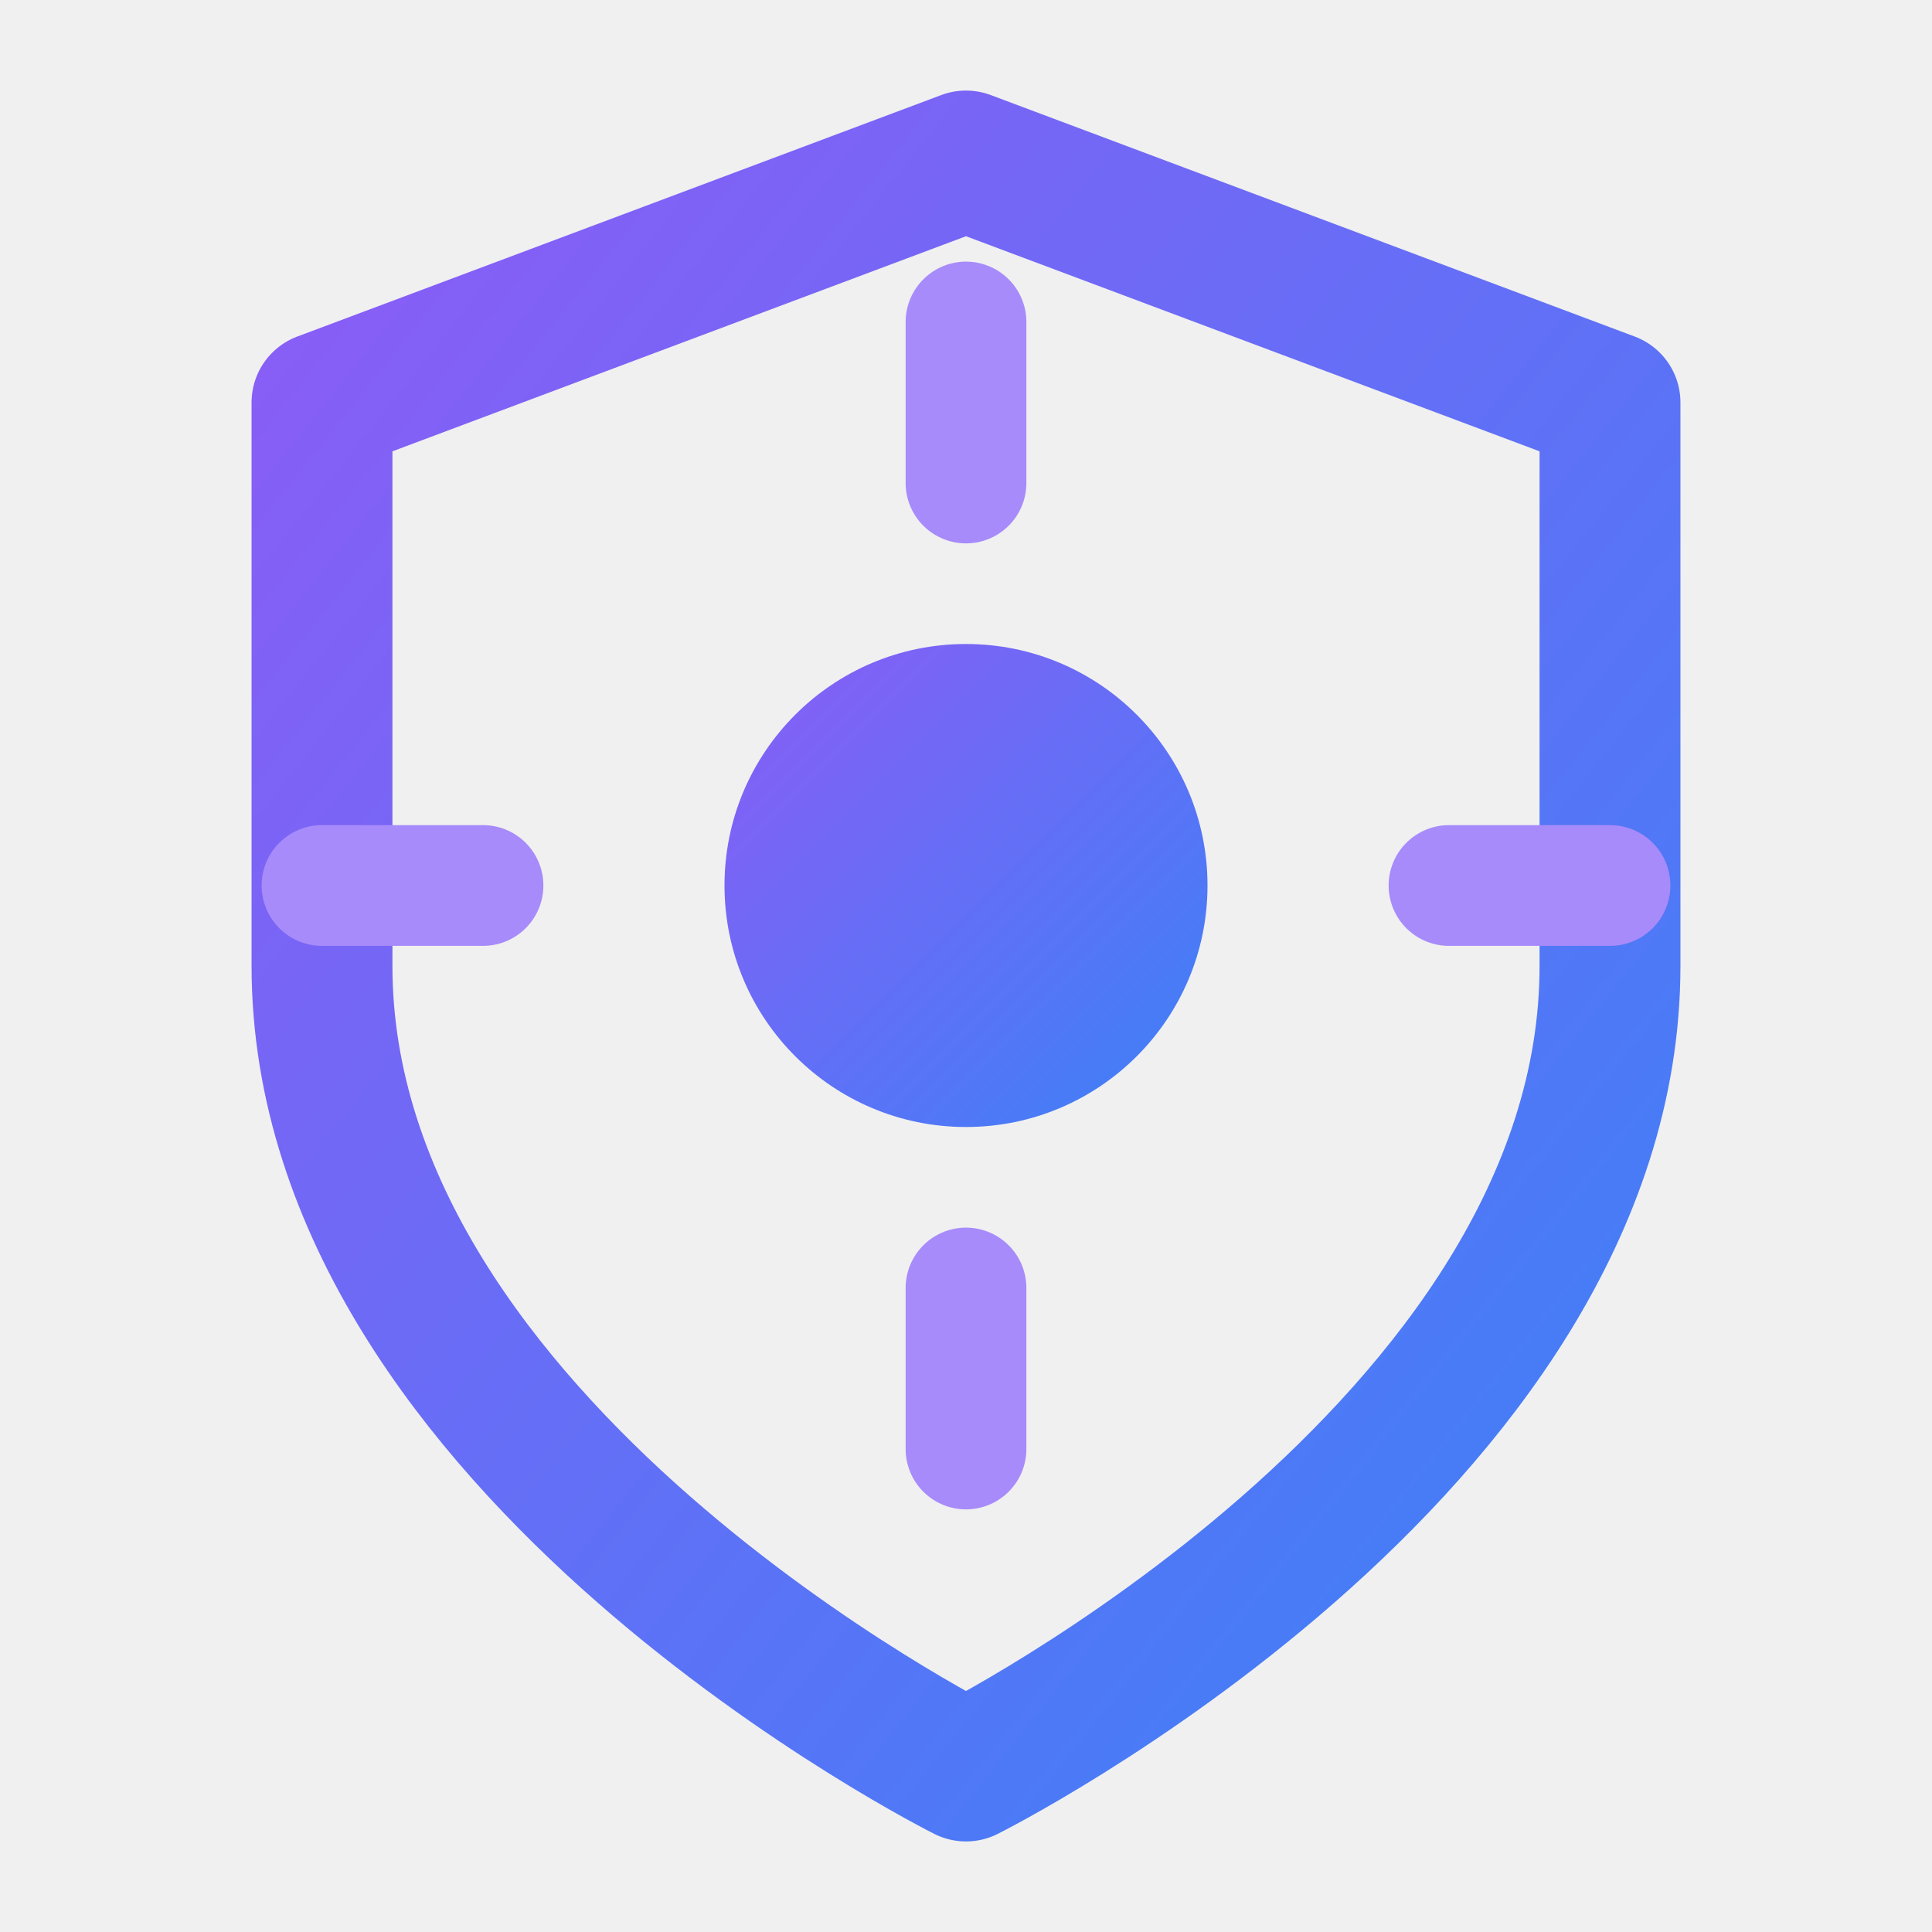
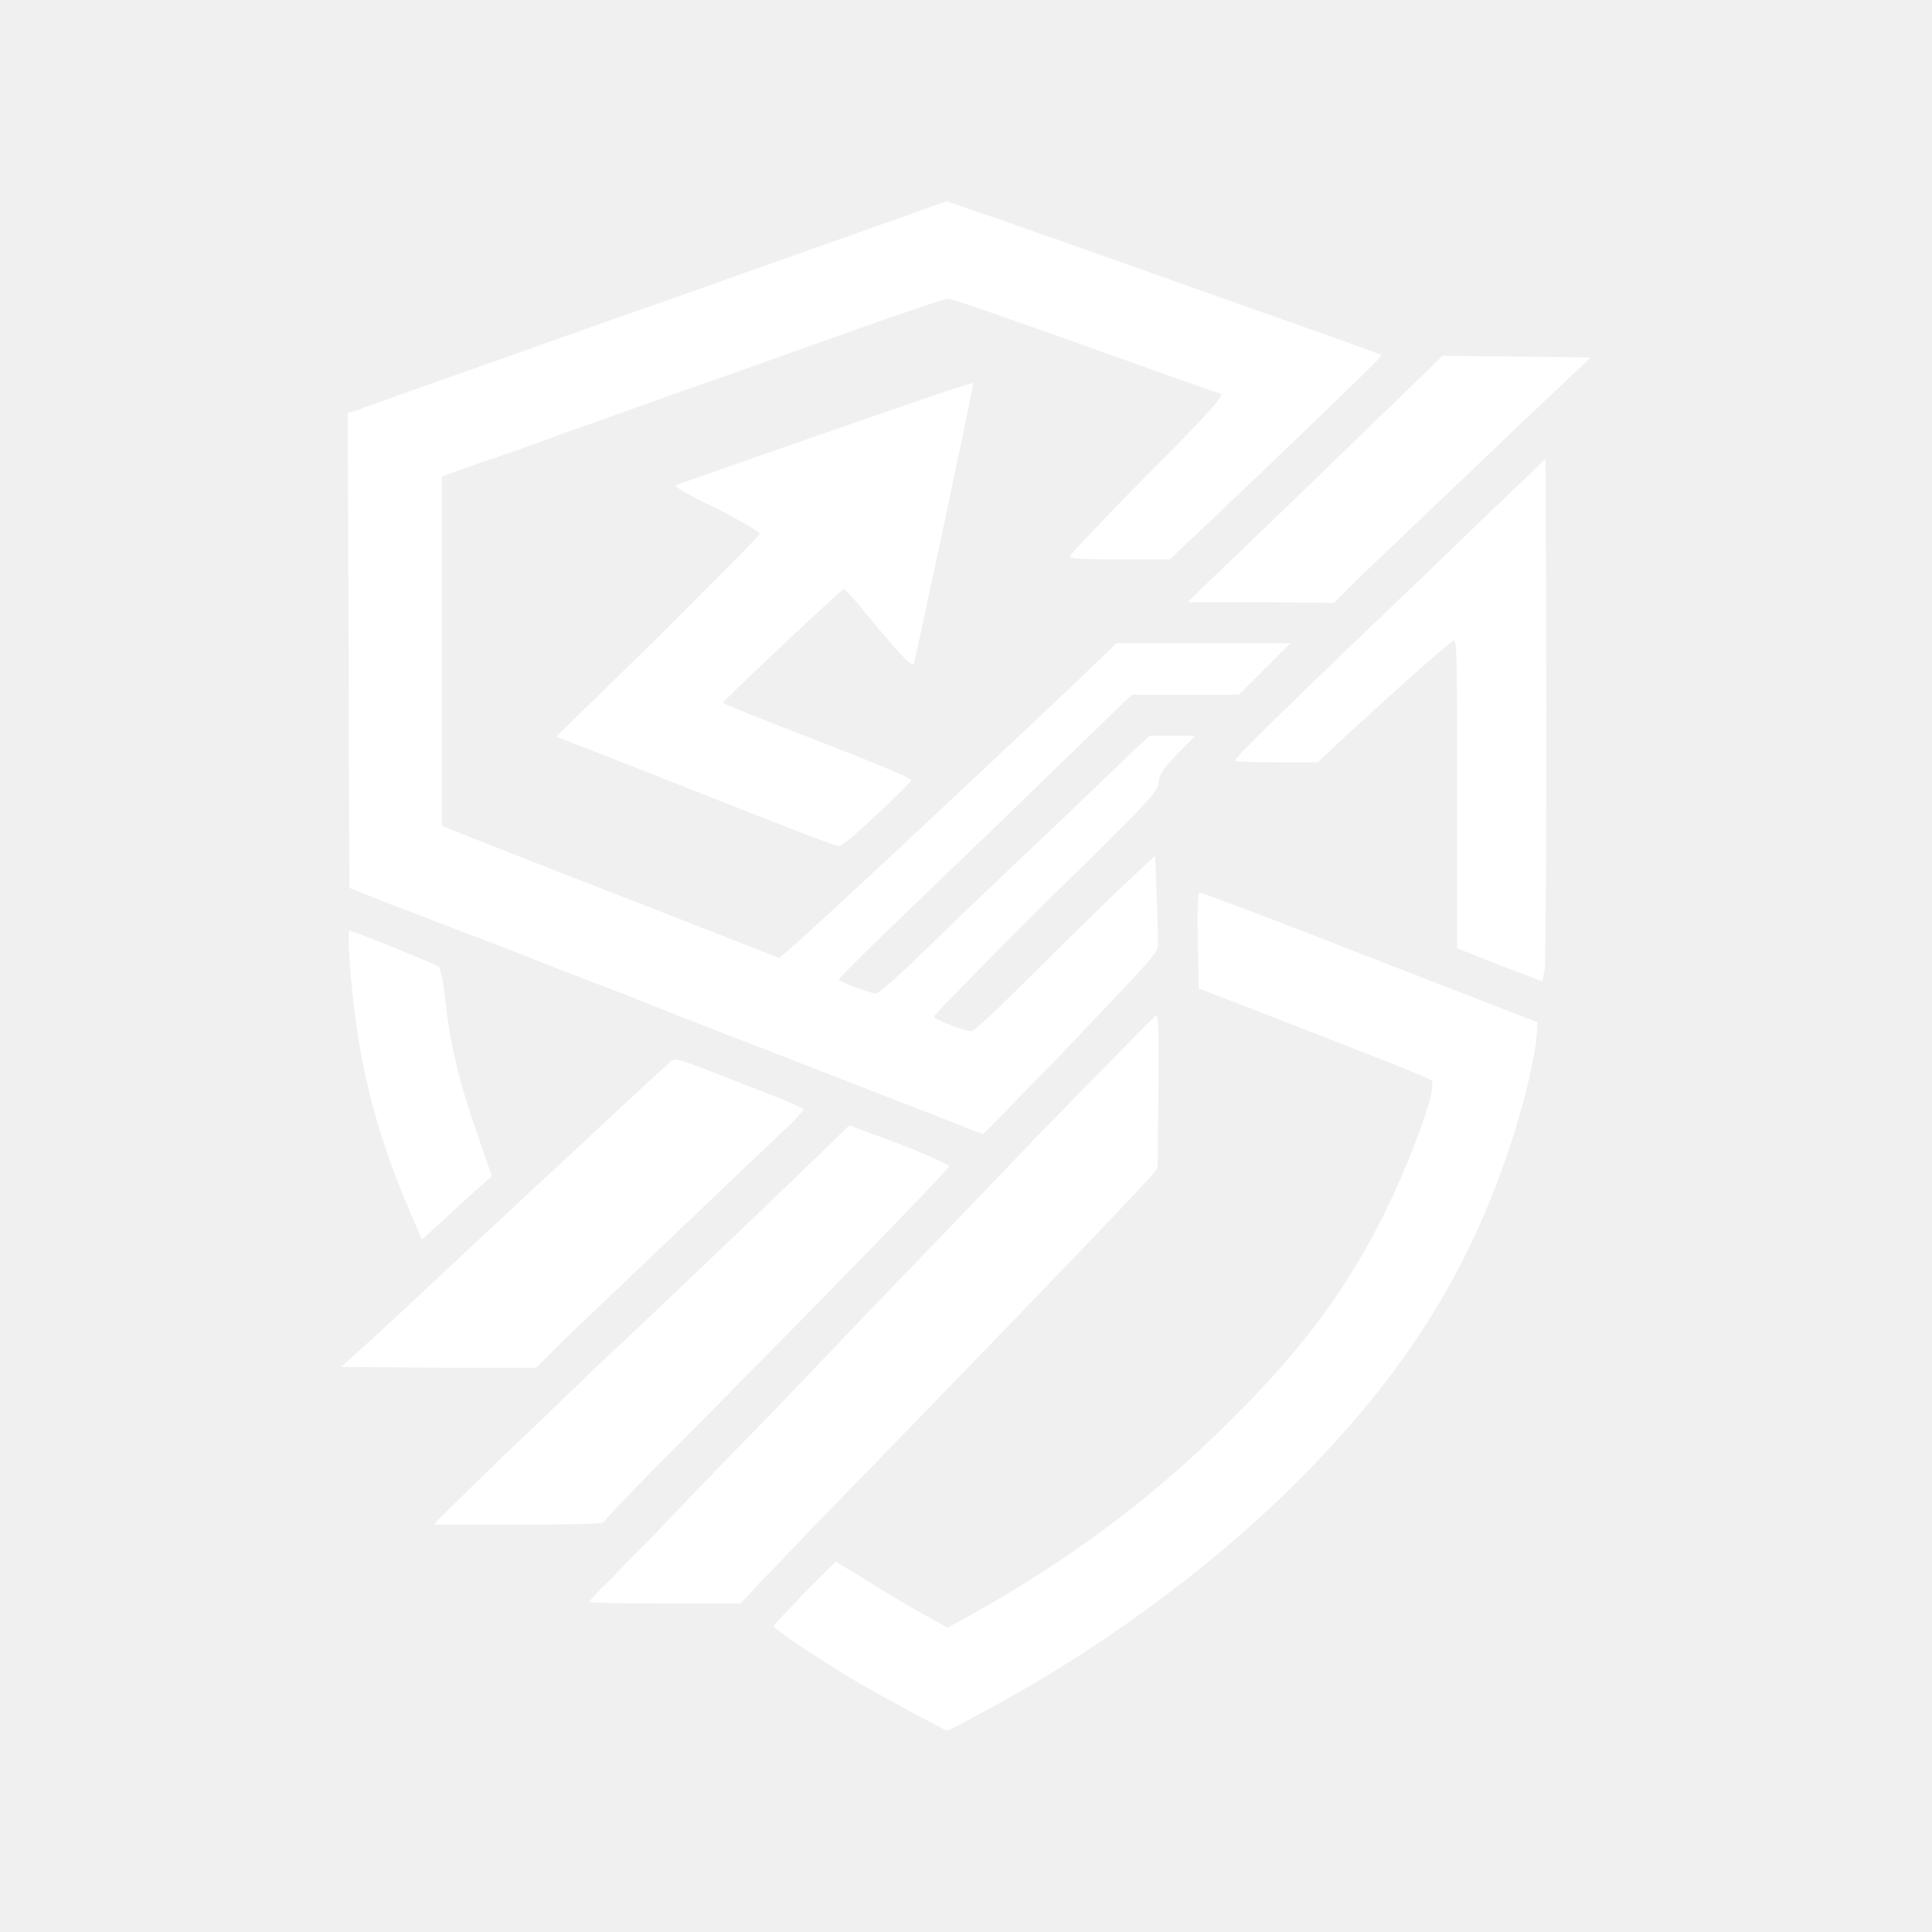
- <svg xmlns="http://www.w3.org/2000/svg" viewBox="0 0 24 24" width="24" height="24" fill="none" stroke="currentColor" stroke-width="1.75" stroke-linecap="round" stroke-linejoin="round">
-   <defs>
-     <linearGradient id="skelion-grad" x1="0%" y1="0%" x2="100%" y2="100%">
-       <stop offset="0%" stop-color="#8B5CF6" />
-       <stop offset="100%" stop-color="#3B82F6" />
-     </linearGradient>
-   </defs>
-   <path d="M12 22s8-4 8-10V5l-8-3-8 3v7c0 6 8 10 8 10z" stroke="url(#skelion-grad)" />
-   <circle cx="12" cy="11" r="3" fill="url(#skelion-grad)" stroke="none" />
-   <path d="M12 4v2m0 10v2M4 11h2m12 0h2" stroke="#A78BFA" stroke-width="1.5" />
+ <svg xmlns="http://www.w3.org/2000/svg" viewBox="0 0 24 24" width="24" height="24" fill="none">
+   <path d="M 12.17 21.29 C 13.59 20.54 14.99 19.52 16.07 18.45 C 17.40 17.13 18.21 15.87 18.74 14.29 C 18.92 13.77 19.08 13.09 19.09 12.85 L 19.10 12.70 L 18.02 12.28 C 17.43 12.05 16.72 11.78 16.45 11.67 C 15.58 11.33 14.93 11.09 14.90 11.09 C 14.88 11.09 14.87 11.34 14.88 11.68 L 14.89 12.28 L 15.26 12.42 C 17.04 13.11 17.75 13.39 17.78 13.42 C 17.86 13.49 17.57 14.31 17.21 15.05 C 16.74 16.00 16.19 16.75 15.29 17.64 C 14.35 18.58 13.33 19.35 12.08 20.05 L 11.77 20.22 L 11.34 19.98 C 11.10 19.84 10.79 19.65 10.65 19.56 L 10.38 19.40 L 10.00 19.78 C 9.79 20.00 9.61 20.19 9.61 20.20 C 9.61 20.24 10.22 20.64 10.69 20.92 C 10.92 21.05 11.74 21.50 11.77 21.50 C 11.77 21.50 11.96 21.41 12.17 21.29 Z M 9.43 19.67 C 9.56 19.54 9.88 19.20 10.15 18.92 C 12.07 16.95 14.16 14.78 14.28 14.63 L 14.38 14.51 L 14.39 13.56 C 14.40 13.03 14.39 12.61 14.37 12.61 C 14.35 12.61 13.67 13.31 12.84 14.16 C 12.02 15.02 11.14 15.93 10.89 16.19 C 10.64 16.45 10.26 16.85 10.03 17.09 C 9.81 17.32 9.43 17.72 9.17 17.98 C 8.92 18.24 8.47 18.70 8.18 19.01 C 7.88 19.31 7.57 19.64 7.48 19.72 C 7.39 19.81 7.32 19.89 7.32 19.90 C 7.32 19.91 7.74 19.92 8.26 19.92 L 9.20 19.92 L 9.43 19.67 Z M 7.50 18.91 C 7.50 18.89 7.92 18.45 8.43 17.94 C 10.16 16.20 11.79 14.52 11.79 14.49 C 11.79 14.47 11.51 14.34 11.17 14.21 L 10.55 13.98 L 10.21 14.31 C 9.58 14.92 9.16 15.32 8.52 15.93 C 8.17 16.26 7.70 16.71 7.47 16.92 C 7.25 17.13 6.72 17.65 6.29 18.05 C 5.87 18.46 5.49 18.83 5.45 18.87 L 5.39 18.94 L 6.44 18.94 C 7.07 18.94 7.49 18.93 7.50 18.91 Z M 7.01 16.64 C 7.77 15.92 8.99 14.75 9.72 14.06 C 9.87 13.92 9.98 13.80 9.98 13.78 C 9.98 13.77 9.79 13.68 9.55 13.59 C 8.35 13.12 8.40 13.14 8.34 13.18 C 8.27 13.24 7.53 13.92 7.12 14.31 C 6.96 14.46 6.74 14.66 6.63 14.76 C 6.52 14.87 6.18 15.18 5.87 15.47 C 5.36 15.95 4.70 16.57 4.37 16.86 L 4.24 16.98 L 5.45 16.99 L 6.66 16.99 L 7.01 16.64 Z M 6.01 14.70 L 6.11 14.61 L 5.93 14.09 C 5.71 13.47 5.58 12.92 5.53 12.41 C 5.51 12.21 5.47 12.03 5.45 12.01 C 5.42 11.98 4.38 11.56 4.34 11.56 C 4.31 11.56 4.35 12.15 4.41 12.61 C 4.52 13.46 4.74 14.25 5.11 15.09 L 5.24 15.40 L 5.58 15.09 C 5.76 14.92 5.96 14.74 6.01 14.70 Z M 13.16 13.12 C 14.33 11.89 14.36 11.86 14.38 11.76 C 14.39 11.72 14.38 11.44 14.37 11.15 L 14.35 10.63 L 13.89 11.06 C 13.64 11.30 13.14 11.79 12.78 12.15 C 12.42 12.51 12.10 12.81 12.07 12.81 C 11.98 12.81 11.60 12.66 11.60 12.63 C 11.60 12.61 12.22 11.98 12.98 11.22 C 14.27 9.96 14.37 9.85 14.39 9.73 C 14.40 9.62 14.45 9.55 14.63 9.36 L 14.85 9.14 L 14.56 9.14 L 14.28 9.14 L 13.97 9.43 C 13.81 9.59 13.53 9.85 13.37 10.01 C 12.15 11.16 11.67 11.63 11.33 11.96 C 11.11 12.17 10.91 12.34 10.88 12.34 C 10.80 12.34 10.42 12.19 10.42 12.17 C 10.42 12.15 10.76 11.81 11.97 10.65 C 12.42 10.22 12.81 9.84 12.84 9.81 C 12.87 9.78 13.16 9.50 13.48 9.19 L 14.06 8.63 L 14.73 8.63 L 15.39 8.63 L 15.71 8.31 L 16.03 7.99 L 14.95 7.99 L 13.87 7.99 L 13.35 8.49 C 12.02 9.75 10.06 11.58 9.81 11.79 L 9.68 11.90 L 8.12 11.29 C 7.27 10.96 6.32 10.59 6.02 10.47 L 5.49 10.26 L 5.49 8.09 L 5.49 5.92 L 5.99 5.74 C 6.27 5.65 6.66 5.51 6.87 5.43 C 7.07 5.36 7.71 5.13 8.30 4.92 C 8.88 4.72 9.89 4.36 10.53 4.13 C 11.18 3.90 11.74 3.71 11.77 3.71 C 11.83 3.71 12.31 3.88 14.00 4.48 C 14.63 4.71 15.15 4.89 15.16 4.89 C 15.23 4.89 15.03 5.12 14.22 5.93 C 13.71 6.45 13.29 6.89 13.29 6.91 C 13.29 6.94 13.46 6.95 13.91 6.95 L 14.53 6.95 L 14.88 6.62 C 15.79 5.76 17.16 4.44 17.16 4.42 C 17.16 4.40 17.01 4.35 15.74 3.90 C 15.40 3.78 14.69 3.53 14.16 3.34 C 13.63 3.15 13.16 2.99 13.12 2.97 C 13.07 2.96 12.75 2.84 12.40 2.72 L 11.76 2.50 L 10.38 2.99 C 9.61 3.26 8.63 3.61 8.18 3.77 C 7.74 3.92 7.01 4.18 6.56 4.34 C 6.12 4.50 5.48 4.72 5.15 4.84 C 4.81 4.96 4.49 5.07 4.43 5.10 L 4.32 5.13 L 4.33 8.08 L 4.34 11.03 L 4.79 11.21 C 5.04 11.30 5.64 11.54 6.13 11.72 C 6.61 11.91 7.35 12.20 7.78 12.36 C 8.20 12.53 8.89 12.80 9.31 12.96 C 11.60 13.85 12.19 14.08 12.21 14.09 C 12.22 14.09 12.64 13.65 13.16 13.12 Z M 19.21 8.78 L 19.20 5.70 L 18.98 5.91 C 18.86 6.03 18.38 6.48 17.92 6.93 C 16.14 8.63 15.34 9.41 15.34 9.45 C 15.34 9.46 15.57 9.47 15.86 9.47 L 16.37 9.47 L 16.72 9.14 C 17.43 8.49 18.01 7.97 18.06 7.96 C 18.10 7.95 18.10 8.22 18.10 9.87 L 18.10 11.78 L 18.63 11.99 L 19.16 12.19 L 19.19 12.03 C 19.20 11.93 19.21 10.47 19.21 8.78 Z M 10.89 10.12 C 11.12 9.91 11.32 9.71 11.32 9.69 C 11.33 9.67 10.80 9.45 10.15 9.20 C 9.50 8.95 8.98 8.74 8.98 8.73 C 9.00 8.69 10.45 7.32 10.48 7.32 C 10.50 7.32 10.59 7.42 10.69 7.54 C 11.10 8.04 11.33 8.30 11.35 8.25 C 11.38 8.16 12.10 4.77 12.09 4.76 C 12.08 4.75 11.75 4.86 11.34 5.00 C 9.29 5.71 8.41 6.02 8.39 6.03 C 8.38 6.05 8.61 6.18 8.91 6.32 C 9.20 6.47 9.44 6.61 9.44 6.63 C 9.44 6.65 8.87 7.22 8.18 7.91 L 6.91 9.15 L 7.83 9.51 C 8.34 9.71 9.12 10.02 9.56 10.19 C 10.01 10.37 10.39 10.51 10.42 10.51 C 10.45 10.52 10.66 10.34 10.89 10.12 Z M 16.87 7.19 C 17.04 7.03 17.34 6.74 17.53 6.56 C 17.73 6.37 18.31 5.82 18.82 5.33 L 19.76 4.44 L 18.84 4.43 L 17.92 4.42 L 17.58 4.75 C 17.40 4.93 16.80 5.50 16.27 6.02 C 15.73 6.54 15.17 7.08 15.02 7.22 L 14.75 7.48 L 15.66 7.48 L 16.57 7.49 L 16.87 7.19 Z" fill="#FFFFFF" fill-rule="evenodd" />
</svg>
